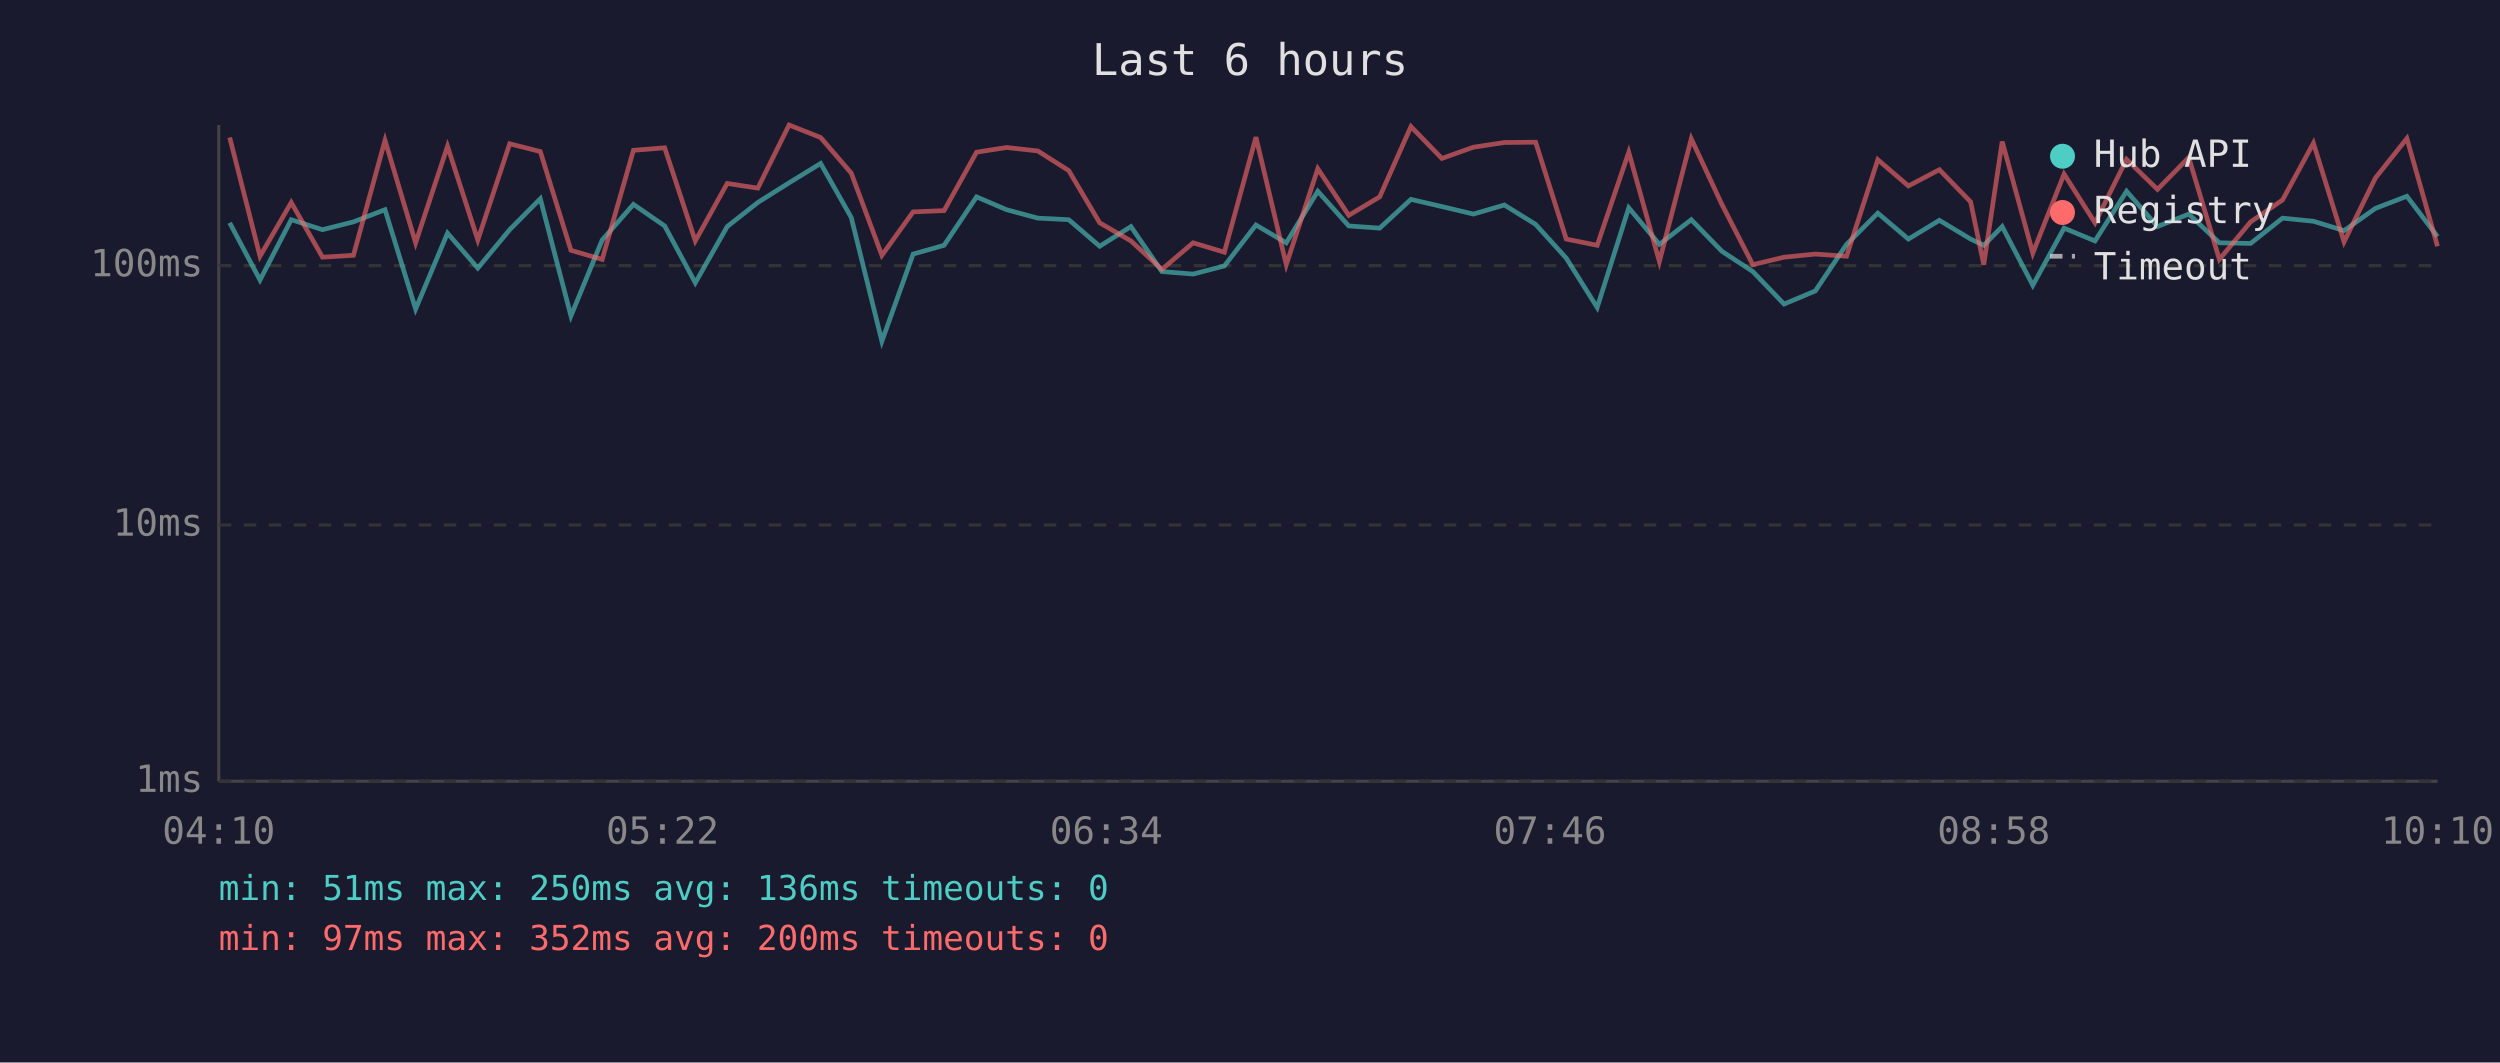
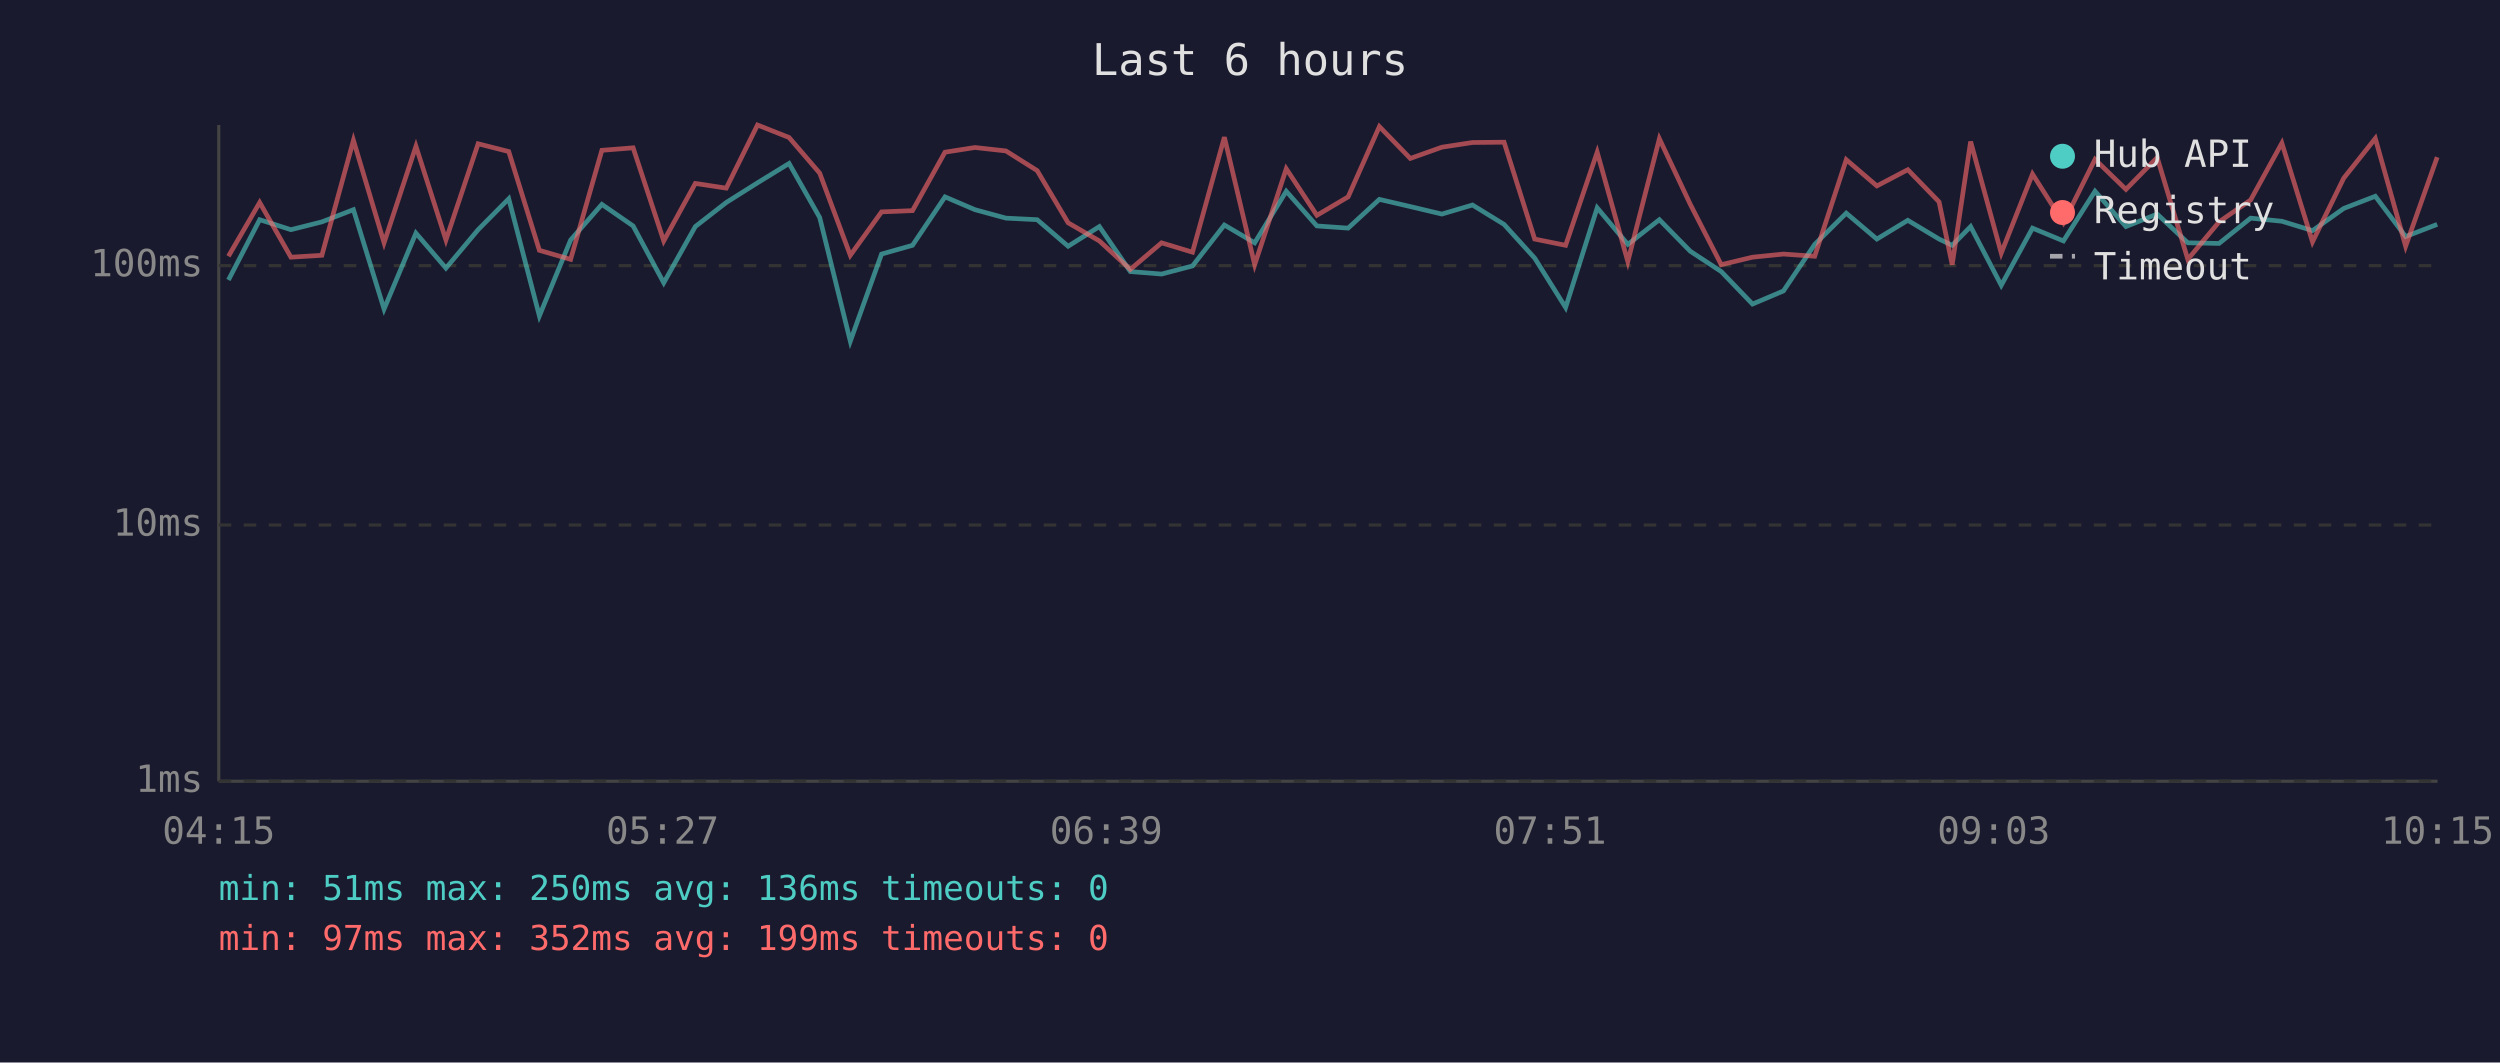
<svg xmlns="http://www.w3.org/2000/svg" viewBox="0 0 800 340" font-family="monospace" font-size="12">
  <rect width="800" height="340" fill="#1a1a2e" />
  <text x="400" y="24" fill="#e0e0e0" font-size="14" text-anchor="middle">Last 6 hours</text>
  <line x1="70" y1="40" x2="70" y2="250" stroke="#444" stroke-width="1" />
  <line x1="70" y1="250" x2="780" y2="250" stroke="#444" stroke-width="1" />
  <line x1="70" y1="250" x2="780" y2="250" stroke="#333" stroke-width="1" stroke-dasharray="4" />
  <text x="65" y="250" fill="#888" text-anchor="end" dominant-baseline="middle">1ms</text>
  <line x1="70" y1="168" x2="780" y2="168" stroke="#333" stroke-width="1" stroke-dasharray="4" />
  <text x="65" y="168" fill="#888" text-anchor="end" dominant-baseline="middle">10ms</text>
  <line x1="70" y1="85" x2="780" y2="85" stroke="#333" stroke-width="1" stroke-dasharray="4" />
  <text x="65" y="85" fill="#888" text-anchor="end" dominant-baseline="middle">100ms</text>
-   <text x="70" y="270" fill="#888" text-anchor="middle">04:10</text>
-   <text x="212" y="270" fill="#888" text-anchor="middle">05:22</text>
-   <text x="354" y="270" fill="#888" text-anchor="middle">06:34</text>
-   <text x="496" y="270" fill="#888" text-anchor="middle">07:46</text>
-   <text x="638" y="270" fill="#888" text-anchor="middle">08:58</text>
-   <text x="780" y="270" fill="#888" text-anchor="middle">10:10</text>
-   <polyline points="73.5,71.3 83.2,89.6 93.2,70.3 103.2,73.5 113.1,71.0 123.2,67.1 133.0,98.9 143.2,74.6 152.9,85.8 163.1,73.5 172.9,63.6 182.7,101.1 192.7,76.8 202.7,65.4 212.7,72.3 222.5,90.5 232.7,72.5 242.5,64.8 252.5,58.5 262.6,52.3 272.4,69.6 282.2,109.2 292.2,81.3 302.1,78.5 312.5,63.0 322.1,67.1 332.1,69.8 342.0,70.3 351.9,78.8 361.9,72.5 371.8,86.9 381.8,87.7 391.8,85.1 401.9,72.0 411.6,77.7 421.7,61.2 431.6,72.3 441.5,73.0 451.5,63.8 461.4,66.1 471.5,68.5 481.4,65.6 491.4,71.8 501.2,82.6 511.1,98.4 521.2,66.5 531.0,78.2 541.2,70.3 551.0,80.4 560.9,86.9 570.9,97.3 580.9,93.1 590.9,78.2 600.9,68.2 610.7,76.5 620.6,70.5 630.6,76.5 634.8,78.5 640.7,72.5 650.5,91.3 660.5,73.0 670.4,77.1 680.5,61.2 690.4,72.5 700.4,68.5 710.2,77.7 720.2,77.9 730.4,69.8 740.3,70.8 750.1,73.8 760.1,66.7 770.2,62.8 780.0,75.7" fill="none" stroke="#4ecdc4" stroke-width="1.5" opacity="0.6" />
-   <polyline points="73.5,44.0 83.2,82.0 93.2,64.8 103.2,82.3 113.1,81.7 123.2,44.9 133.0,77.7 143.2,46.8 152.9,76.8 163.1,46.0 172.9,48.5 182.7,80.1 192.7,83.0 202.7,48.1 212.7,47.3 222.5,77.1 232.7,58.7 242.5,60.2 252.5,40.0 262.6,44.0 272.4,55.4 282.2,81.7 292.2,67.8 302.1,67.4 312.5,48.7 322.1,47.2 332.1,48.3 342.0,54.6 351.9,71.3 361.9,77.1 371.8,86.2 381.8,77.7 391.8,80.7 401.9,43.9 411.6,84.7 421.7,54.0 431.6,68.9 441.5,63.0 451.5,40.5 461.4,50.7 471.5,47.1 481.4,45.6 491.4,45.5 501.2,76.5 511.1,78.5 521.2,48.7 531.0,83.7 541.2,44.4 551.0,65.4 560.9,84.7 570.9,82.3 580.9,81.3 590.9,82.0 600.9,51.1 610.7,59.5 620.6,54.3 630.6,64.6 634.8,84.7 640.7,45.3 650.5,81.0 660.5,55.7 670.4,71.3 680.5,51.0 690.4,60.6 700.4,50.4 710.2,83.0 720.2,71.0 730.4,64.0 740.3,45.8 750.1,77.4 760.1,57.0 770.2,44.3 780.0,78.8" fill="none" stroke="#ff6b6b" stroke-width="1.5" opacity="0.6" />
+   <text x="70" y="270" fill="#888" text-anchor="middle">04:15</text>
+   <text x="212" y="270" fill="#888" text-anchor="middle">05:27</text>
+   <text x="354" y="270" fill="#888" text-anchor="middle">06:39</text>
+   <text x="496" y="270" fill="#888" text-anchor="middle">07:51</text>
+   <text x="638" y="270" fill="#888" text-anchor="middle">09:03</text>
+   <text x="780" y="270" fill="#888" text-anchor="middle">10:15</text>
+   <polyline points="73.1,89.6 83.1,70.3 93.1,73.5 103.0,71.0 113.1,67.1 122.9,98.9 133.1,74.6 142.7,85.8 153.0,73.5 162.8,63.6 172.6,101.1 182.6,76.8 192.6,65.4 202.6,72.3 212.4,90.5 222.5,72.5 232.4,64.8 242.4,58.5 252.5,52.3 262.3,69.6 272.1,109.2 282.1,81.3 292.0,78.5 302.4,63.0 312.0,67.1 321.9,69.8 331.9,70.3 341.8,78.8 351.8,72.5 361.7,86.9 371.7,87.7 381.6,85.1 391.8,72.0 401.5,77.7 411.6,61.2 421.4,72.3 431.4,73.0 441.4,63.8 451.3,66.1 461.4,68.5 471.2,65.6 481.3,71.8 491.1,82.6 501.0,98.4 511.1,66.5 520.9,78.2 531.0,70.3 540.9,80.4 550.8,86.9 560.8,97.3 570.7,93.1 580.7,78.2 590.8,68.2 600.6,76.5 610.5,70.5 620.5,76.5 624.7,78.5 630.6,72.5 640.4,91.3 650.4,73.0 660.3,77.1 670.4,61.2 680.3,72.5 690.3,68.5 700.1,77.7 710.1,77.9 720.2,69.8 730.2,70.8 740.0,73.8 750.0,66.7 760.1,62.8 769.8,75.7 779.9,71.8" fill="none" stroke="#4ecdc4" stroke-width="1.5" opacity="0.6" />
+   <polyline points="73.1,82.0 83.1,64.8 93.1,82.3 103.0,81.7 113.1,44.9 122.9,77.7 133.1,46.8 142.7,76.8 153.0,46.0 162.8,48.5 172.6,80.1 182.6,83.0 192.6,48.1 202.6,47.3 212.4,77.1 222.5,58.7 232.4,60.2 242.4,40.0 252.5,44.0 262.3,55.4 272.1,81.7 282.1,67.8 292.0,67.4 302.4,48.7 312.0,47.2 321.9,48.3 331.9,54.6 341.8,71.3 351.8,77.1 361.7,86.2 371.7,77.7 381.6,80.7 391.8,43.9 401.5,84.7 411.6,54.0 421.4,68.9 431.4,63.0 441.4,40.5 451.3,50.7 461.4,47.1 471.2,45.6 481.3,45.5 491.1,76.5 501.0,78.5 511.1,48.7 520.9,83.7 531.0,44.4 540.9,65.4 550.8,84.7 560.8,82.3 570.7,81.3 580.7,82.0 590.8,51.1 600.6,59.5 610.5,54.3 620.5,64.6 624.7,84.7 630.6,45.3 640.4,81.0 650.4,55.7 660.3,71.3 670.4,51.0 680.3,60.6 690.3,50.4 700.1,83.0 710.1,71.0 720.2,64.0 730.2,45.8 740.0,77.4 750.0,57.0 760.1,44.3 769.8,78.8 779.9,50.3" fill="none" stroke="#ff6b6b" stroke-width="1.5" opacity="0.6" />
  <circle cx="660" cy="50" r="4" fill="#4ecdc4" />
  <text x="670" y="50" fill="#e0e0e0" dominant-baseline="middle">Hub API</text>
  <circle cx="660" cy="68" r="4" fill="#ff6b6b" />
  <text x="670" y="68" fill="#e0e0e0" dominant-baseline="middle">Registry</text>
  <line x1="656" y1="82" x2="664" y2="82" stroke="#e0e0e0" stroke-width="1.5" stroke-dasharray="4,3" opacity="0.7" />
  <text x="670" y="86" fill="#e0e0e0" dominant-baseline="middle">Timeout</text>
  <text x="70" y="288" fill="#4ecdc4" font-size="11">min: 51ms  max: 250ms  avg: 136ms  timeouts: 0</text>
-   <text x="70" y="304" fill="#ff6b6b" font-size="11">min: 97ms  max: 352ms  avg: 200ms  timeouts: 0</text>
+   <text x="70" y="304" fill="#ff6b6b" font-size="11">min: 97ms  max: 352ms  avg: 199ms  timeouts: 0</text>
</svg>
